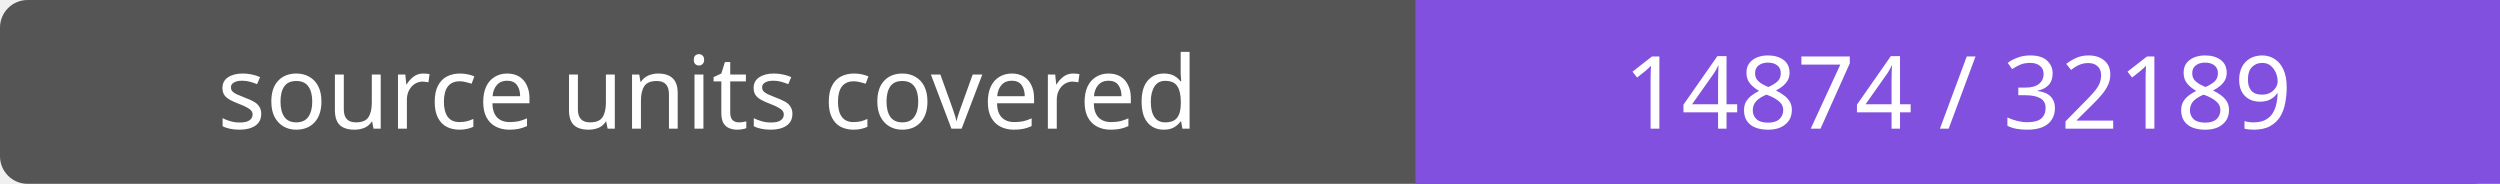
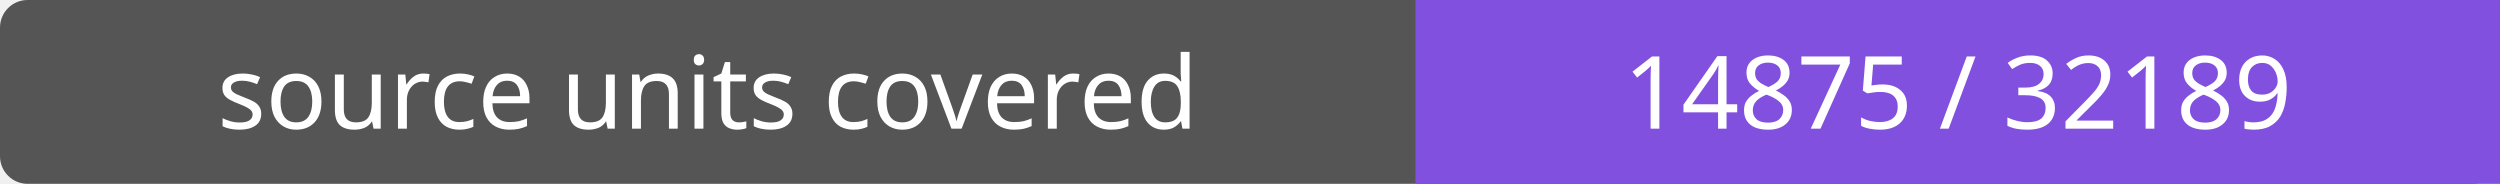
- <svg xmlns="http://www.w3.org/2000/svg" width="272" height="20" role="img" aria-label="source units covered: 14874 / 32189">
+ <svg xmlns="http://www.w3.org/2000/svg" width="272" height="20" role="img" aria-label="source units covered: 14875 / 32189">
  <rect width="272" height="20" rx="3" fill="#555" />
  <path fill="#8250df" d="M154 0h118v20H154z" />
  <g fill="#fff" text-anchor="middle" font-family="Verdana,sans-serif" font-size="11">
    <text x="77.0" y="14">source units covered</text>
-     <text x="213.0" y="14">14874 / 32189</text>
+     <text x="213.0" y="14">14875 / 32189</text>
  </g>
</svg>
